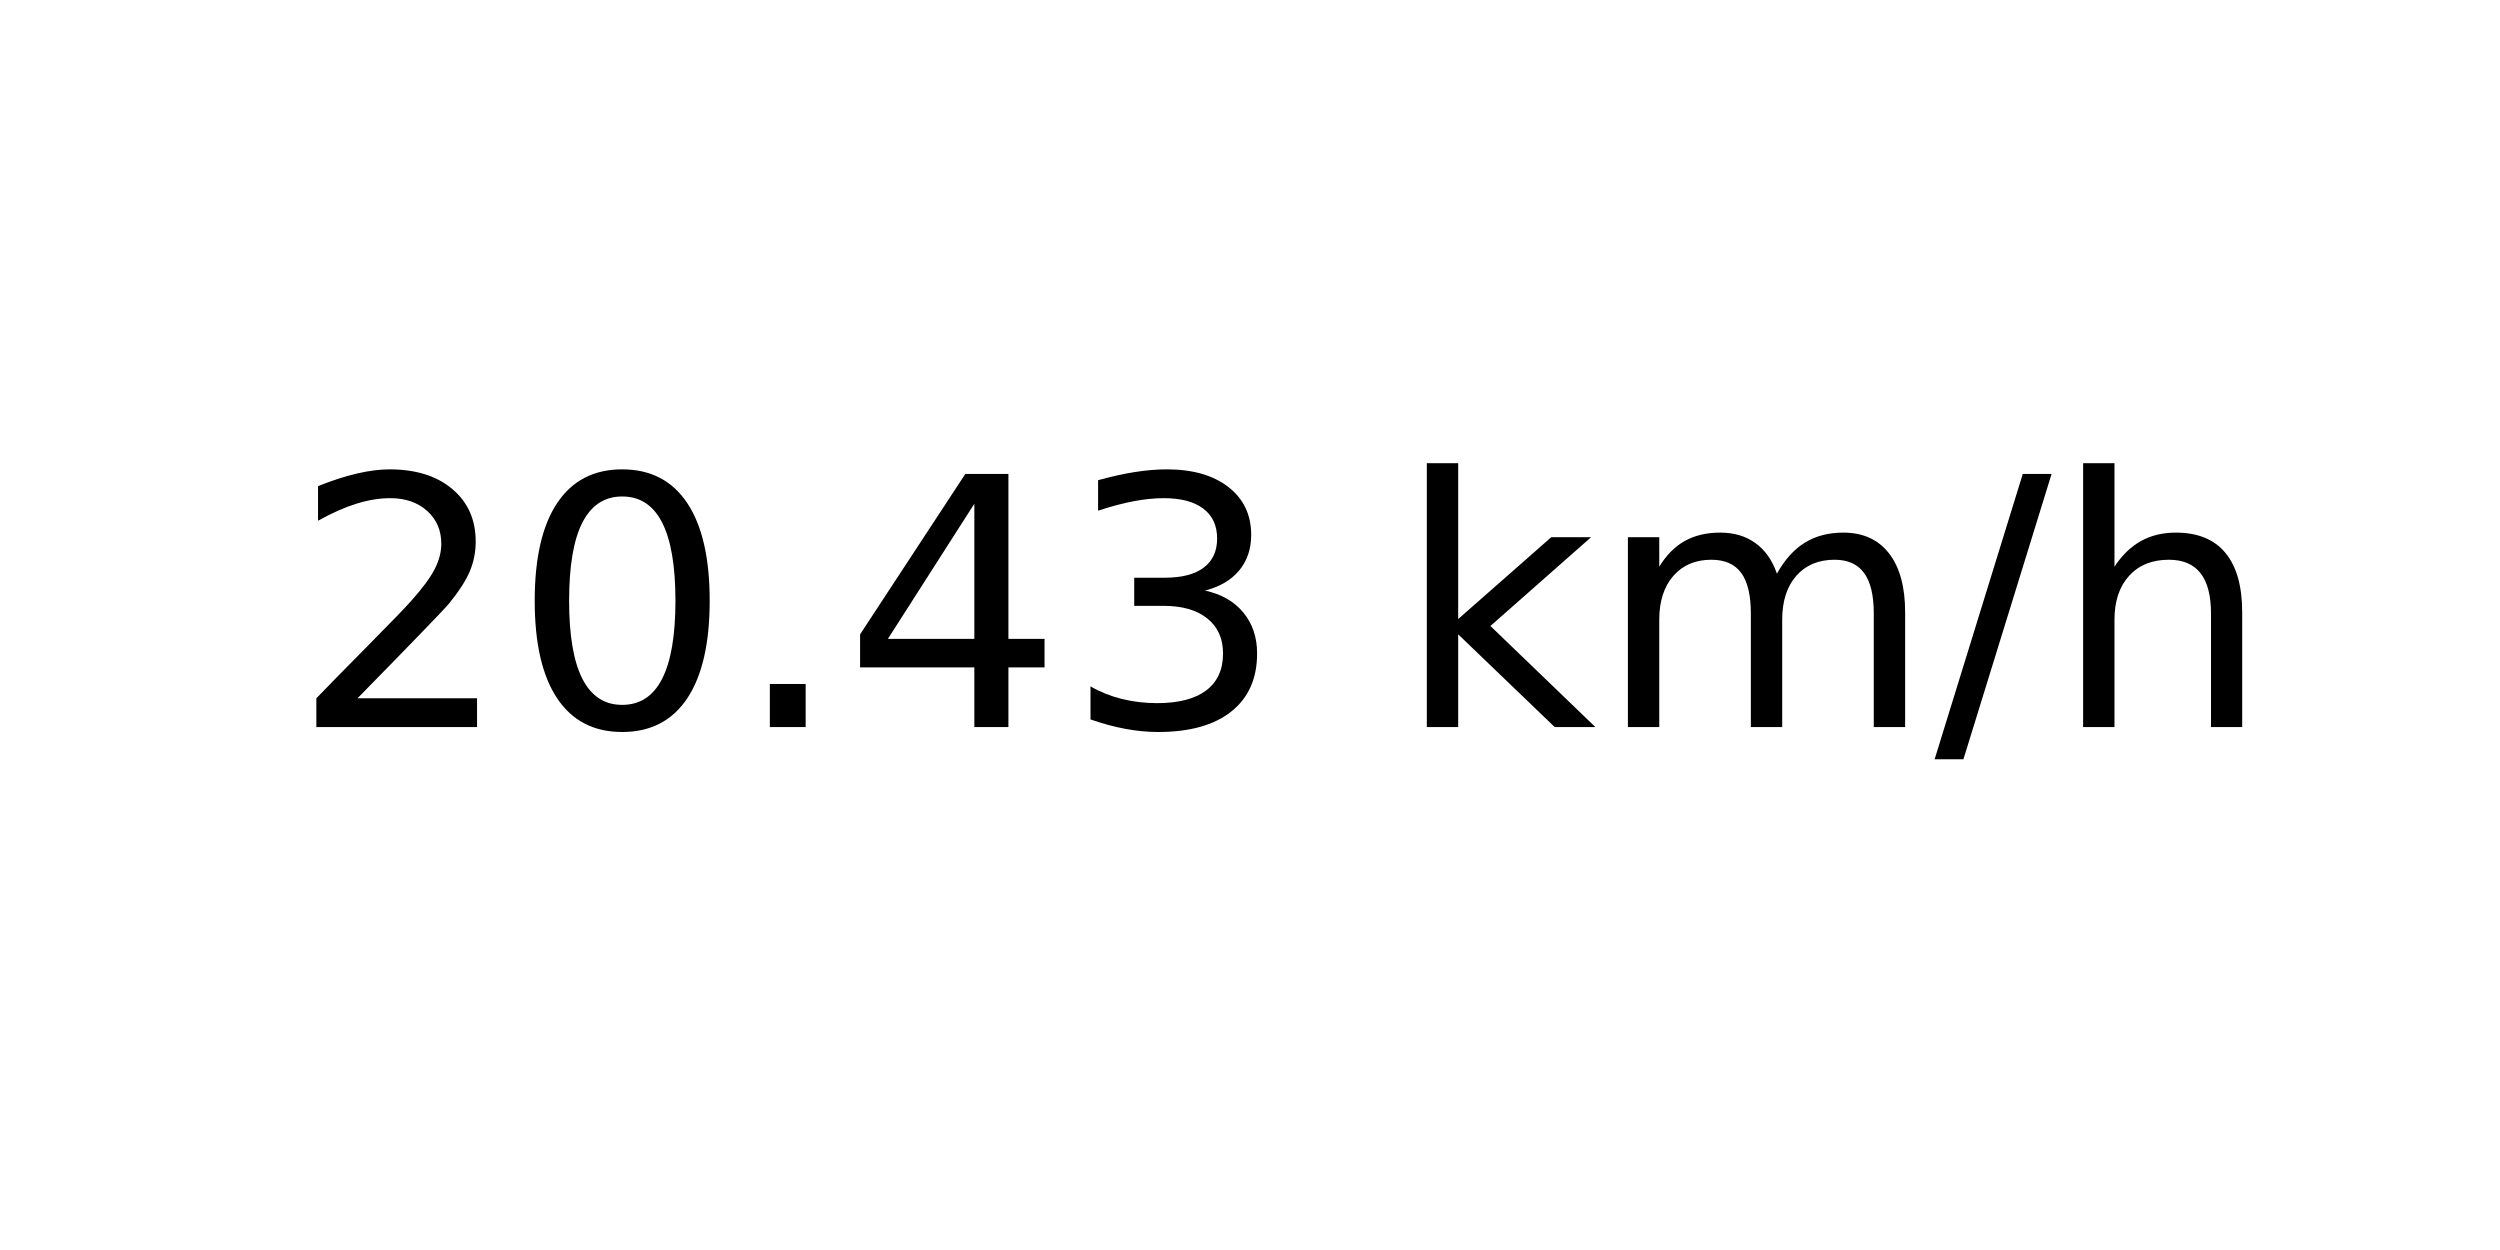
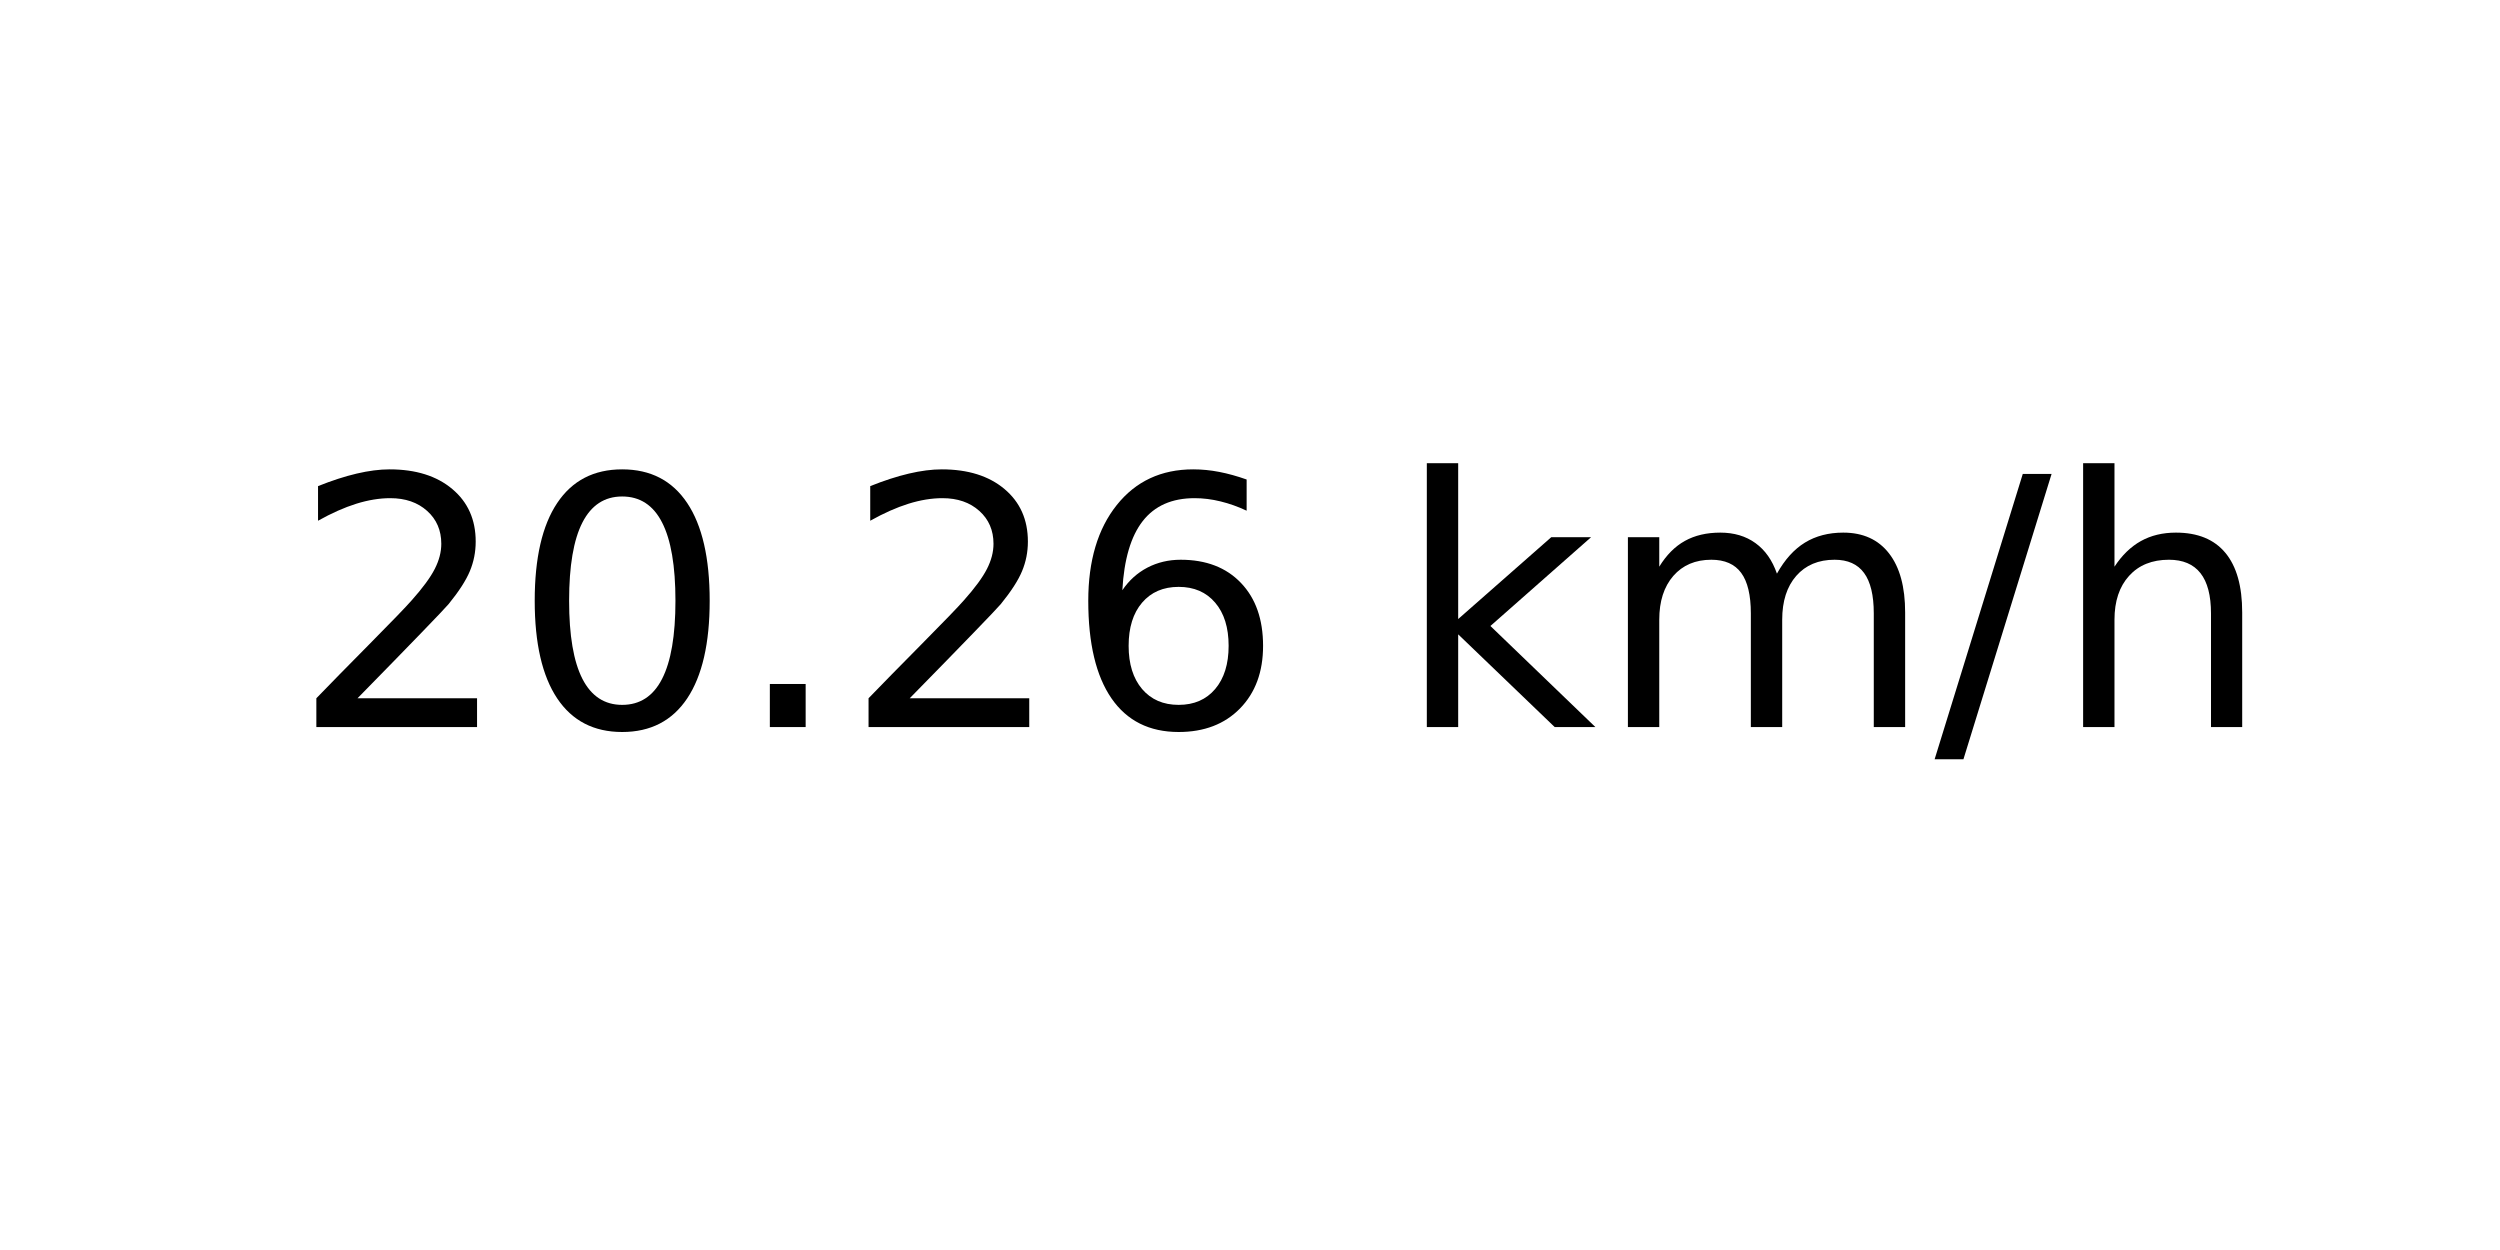
<svg xmlns="http://www.w3.org/2000/svg" xmlns:xlink="http://www.w3.org/1999/xlink" width="72pt" height="36pt" viewBox="0 0 72 36" version="1.1">
  <defs>
    <style type="text/css">*{stroke-linejoin: round; stroke-linecap: butt}</style>
  </defs>
  <g id="figure_1">
    <g id="axes_1">
      <g id="text_1">
        <g transform="translate(8.378125 20.93937) scale(0.1 -0.1)">
          <defs>
            <path id="DejaVuSans-32" d="M 1228 531  L 3431 531  L 3431 0  L 469 0  L 469 531  Q 828 903 1448 1529  Q 2069 2156 2228 2338  Q 2531 2678 2651 2914  Q 2772 3150 2772 3378  Q 2772 3750 2511 3984  Q 2250 4219 1831 4219  Q 1534 4219 1204 4116  Q 875 4013 500 3803  L 500 4441  Q 881 4594 1212 4672  Q 1544 4750 1819 4750  Q 2544 4750 2975 4387  Q 3406 4025 3406 3419  Q 3406 3131 3298 2873  Q 3191 2616 2906 2266  Q 2828 2175 2409 1742  Q 1991 1309 1228 531  z " transform="scale(0.015625)" />
            <path id="DejaVuSans-30" d="M 2034 4250  Q 1547 4250 1301 3770  Q 1056 3291 1056 2328  Q 1056 1369 1301 889  Q 1547 409 2034 409  Q 2525 409 2770 889  Q 3016 1369 3016 2328  Q 3016 3291 2770 3770  Q 2525 4250 2034 4250  z M 2034 4750  Q 2819 4750 3233 4129  Q 3647 3509 3647 2328  Q 3647 1150 3233 529  Q 2819 -91 2034 -91  Q 1250 -91 836 529  Q 422 1150 422 2328  Q 422 3509 836 4129  Q 1250 4750 2034 4750  z " transform="scale(0.015625)" />
            <path id="DejaVuSans-2e" d="M 684 794  L 1344 794  L 1344 0  L 684 0  L 684 794  z " transform="scale(0.015625)" />
-             <path id="DejaVuSans-34" d="M 2419 4116  L 825 1625  L 2419 1625  L 2419 4116  z M 2253 4666  L 3047 4666  L 3047 1625  L 3713 1625  L 3713 1100  L 3047 1100  L 3047 0  L 2419 0  L 2419 1100  L 313 1100  L 313 1709  L 2253 4666  z " transform="scale(0.015625)" />
-             <path id="DejaVuSans-33" d="M 2597 2516  Q 3050 2419 3304 2112  Q 3559 1806 3559 1356  Q 3559 666 3084 287  Q 2609 -91 1734 -91  Q 1441 -91 1130 -33  Q 819 25 488 141  L 488 750  Q 750 597 1062 519  Q 1375 441 1716 441  Q 2309 441 2620 675  Q 2931 909 2931 1356  Q 2931 1769 2642 2001  Q 2353 2234 1838 2234  L 1294 2234  L 1294 2753  L 1863 2753  Q 2328 2753 2575 2939  Q 2822 3125 2822 3475  Q 2822 3834 2567 4026  Q 2313 4219 1838 4219  Q 1578 4219 1281 4162  Q 984 4106 628 3988  L 628 4550  Q 988 4650 1302 4700  Q 1616 4750 1894 4750  Q 2613 4750 3031 4423  Q 3450 4097 3450 3541  Q 3450 3153 3228 2886  Q 3006 2619 2597 2516  z " transform="scale(0.015625)" />
+             <path id="DejaVuSans-36" d="M 2113 2584  Q 1688 2584 1439 2293  Q 1191 2003 1191 1497  Q 1191 994 1439 701  Q 1688 409 2113 409  Q 2538 409 2786 701  Q 3034 994 3034 1497  Q 3034 2003 2786 2293  Q 2538 2584 2113 2584  z M 3366 4563  L 3366 3988  Q 3128 4100 2886 4159  Q 2644 4219 2406 4219  Q 1781 4219 1451 3797  Q 1122 3375 1075 2522  Q 1259 2794 1537 2939  Q 1816 3084 2150 3084  Q 2853 3084 3261 2657  Q 3669 2231 3669 1497  Q 3669 778 3244 343  Q 2819 -91 2113 -91  Q 1303 -91 875 529  Q 447 1150 447 2328  Q 447 3434 972 4092  Q 1497 4750 2381 4750  Q 2619 4750 2861 4703  Q 3103 4656 3366 4563  z " transform="scale(0.015625)" />
            <path id="DejaVuSans-20" transform="scale(0.015625)" />
            <path id="DejaVuSans-6b" d="M 581 4863  L 1159 4863  L 1159 1991  L 2875 3500  L 3609 3500  L 1753 1863  L 3688 0  L 2938 0  L 1159 1709  L 1159 0  L 581 0  L 581 4863  z " transform="scale(0.015625)" />
            <path id="DejaVuSans-6d" d="M 3328 2828  Q 3544 3216 3844 3400  Q 4144 3584 4550 3584  Q 5097 3584 5394 3201  Q 5691 2819 5691 2113  L 5691 0  L 5113 0  L 5113 2094  Q 5113 2597 4934 2840  Q 4756 3084 4391 3084  Q 3944 3084 3684 2787  Q 3425 2491 3425 1978  L 3425 0  L 2847 0  L 2847 2094  Q 2847 2600 2669 2842  Q 2491 3084 2119 3084  Q 1678 3084 1418 2786  Q 1159 2488 1159 1978  L 1159 0  L 581 0  L 581 3500  L 1159 3500  L 1159 2956  Q 1356 3278 1631 3431  Q 1906 3584 2284 3584  Q 2666 3584 2933 3390  Q 3200 3197 3328 2828  z " transform="scale(0.015625)" />
            <path id="DejaVuSans-2f" d="M 1625 4666  L 2156 4666  L 531 -594  L 0 -594  L 1625 4666  z " transform="scale(0.015625)" />
            <path id="DejaVuSans-68" d="M 3513 2113  L 3513 0  L 2938 0  L 2938 2094  Q 2938 2591 2744 2837  Q 2550 3084 2163 3084  Q 1697 3084 1428 2787  Q 1159 2491 1159 1978  L 1159 0  L 581 0  L 581 4863  L 1159 4863  L 1159 2956  Q 1366 3272 1645 3428  Q 1925 3584 2291 3584  Q 2894 3584 3203 3211  Q 3513 2838 3513 2113  z " transform="scale(0.015625)" />
          </defs>
          <use xlink:href="#DejaVuSans-32" />
          <use xlink:href="#DejaVuSans-30" x="63.623" />
          <use xlink:href="#DejaVuSans-2e" x="127.246" />
-           <use xlink:href="#DejaVuSans-34" x="159.033" />
-           <use xlink:href="#DejaVuSans-33" x="222.656" />
+           <use xlink:href="#DejaVuSans-32" x="159.033" />
+           <use xlink:href="#DejaVuSans-36" x="222.656" />
          <use xlink:href="#DejaVuSans-20" x="286.279" />
          <use xlink:href="#DejaVuSans-6b" x="318.066" />
          <use xlink:href="#DejaVuSans-6d" x="375.977" />
          <use xlink:href="#DejaVuSans-2f" x="473.389" />
          <use xlink:href="#DejaVuSans-68" x="507.08" />
        </g>
      </g>
    </g>
  </g>
</svg>
